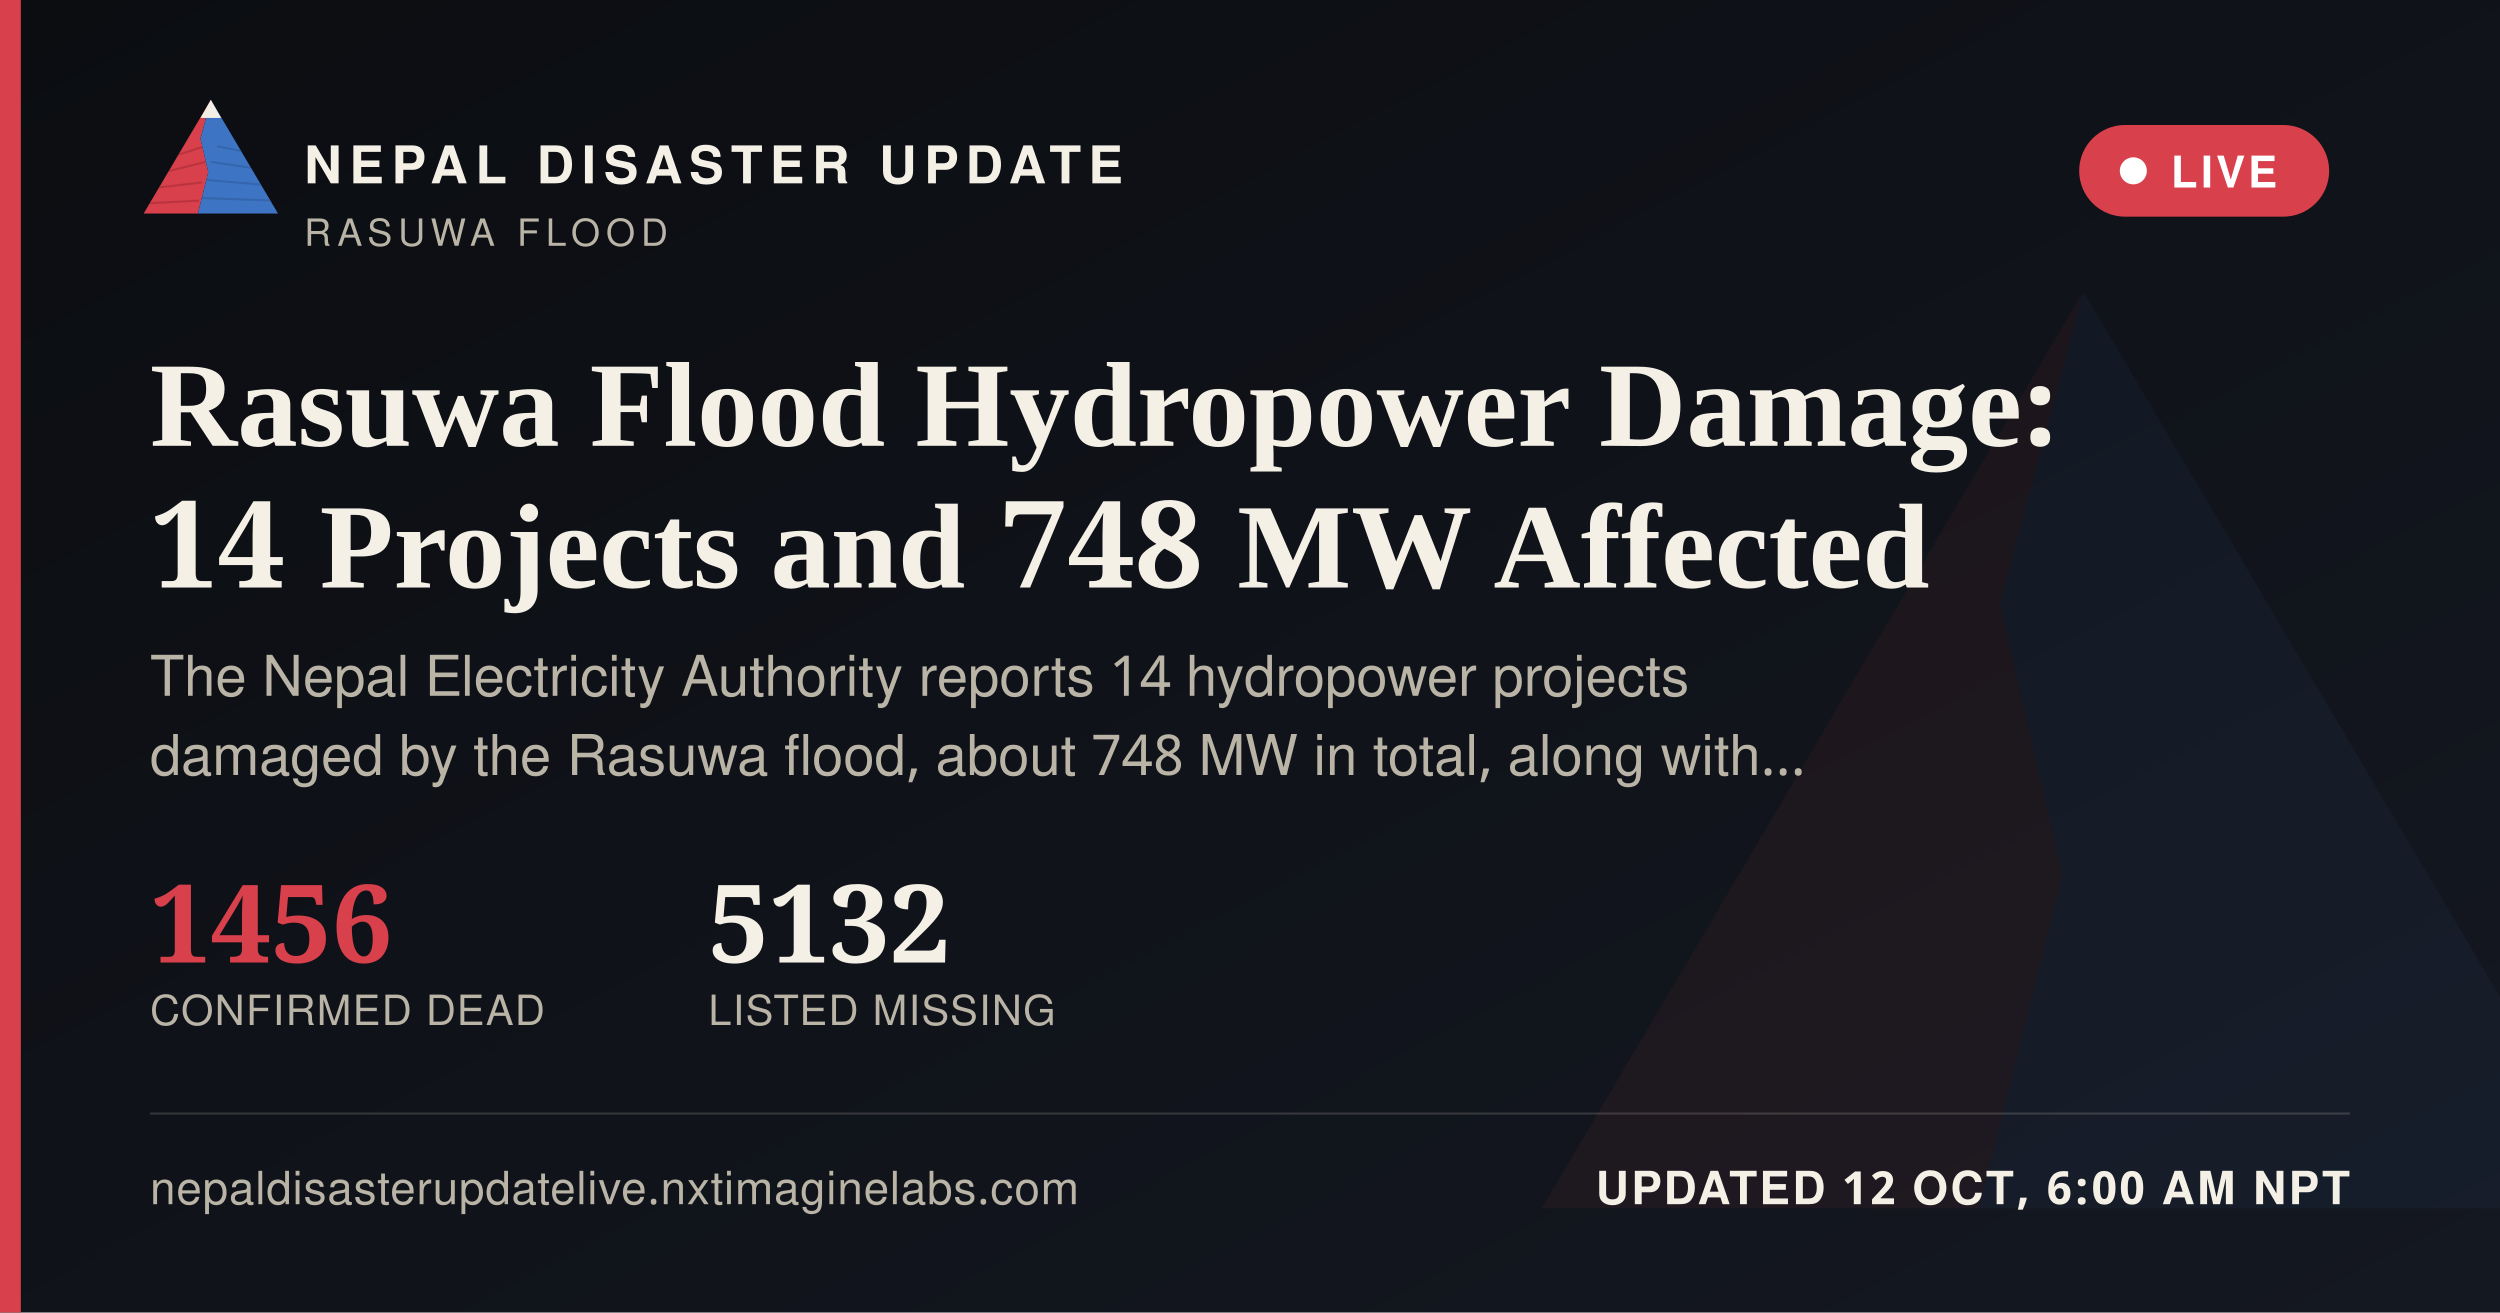
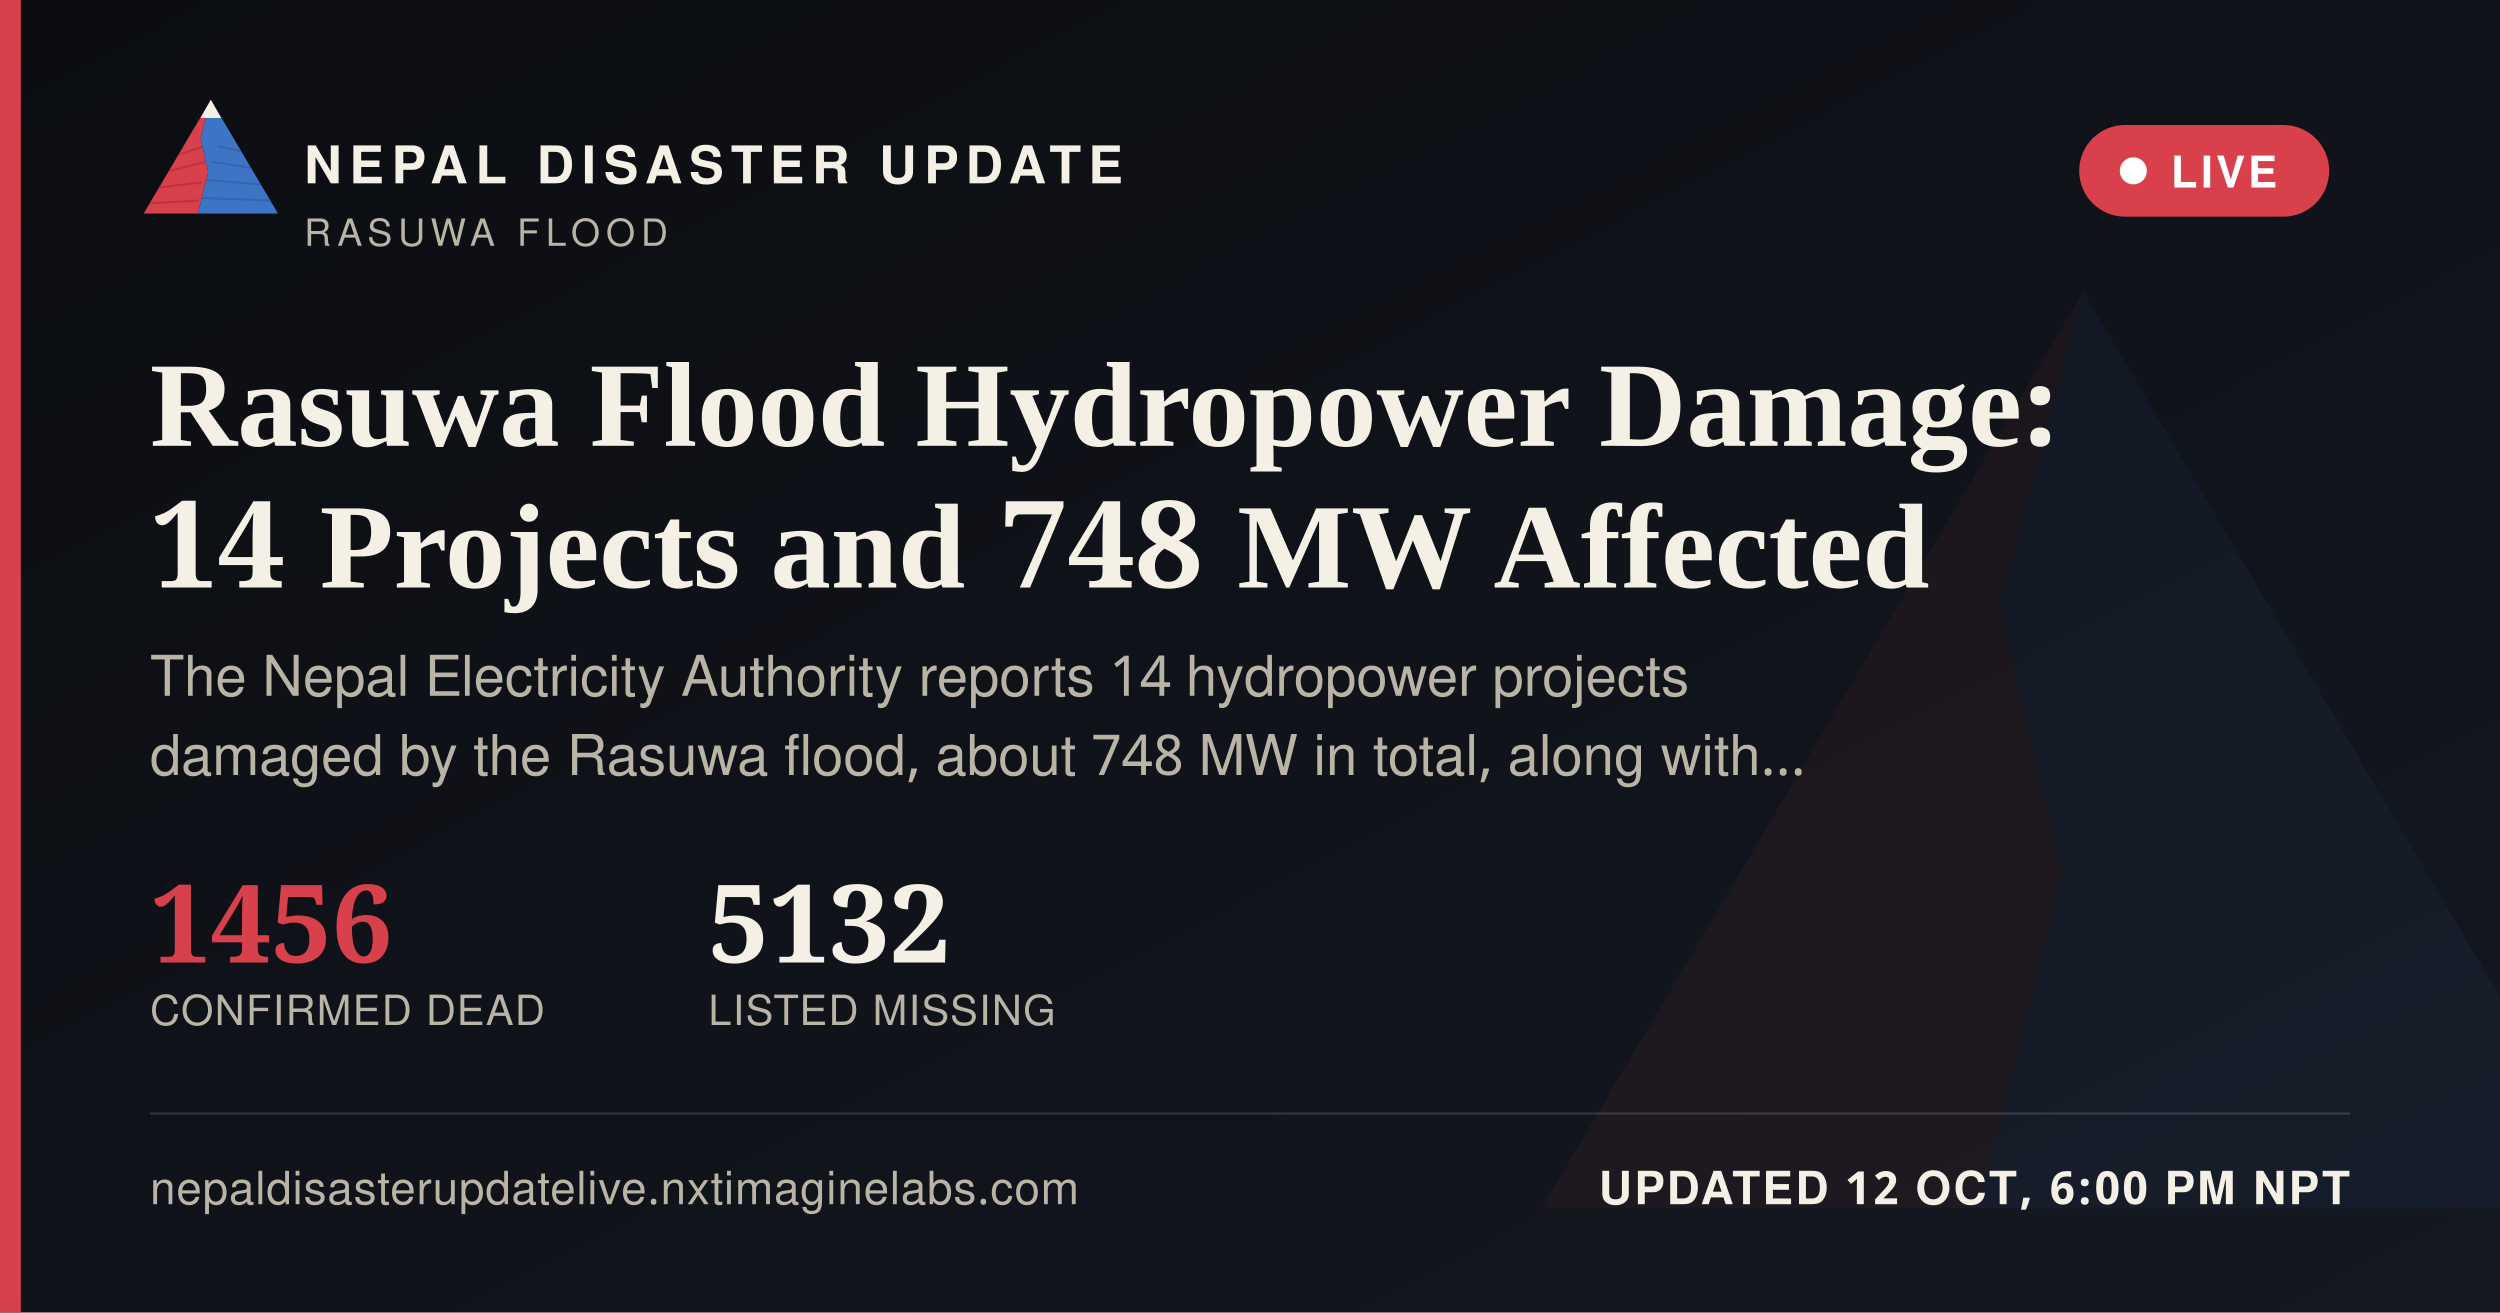
<svg xmlns="http://www.w3.org/2000/svg" width="1200" height="630" viewBox="0 0 1200 630">
  <defs>
    <linearGradient id="ogbg" x1="0" y1="0" x2="1" y2="1">
      <stop offset="0" stop-color="#0B0D11" />
      <stop offset="1" stop-color="#141821" />
    </linearGradient>
  </defs>
  <rect width="1200" height="630" fill="url(#ogbg)" />
  <g transform="translate(700,60) scale(5)" opacity="0.06">
    <polygon points="60,16 52,46 58,72 50,104 8,104" fill="#D8404B" />
    <polygon points="60,16 112,104 50,104 58,72 52,46" fill="#3D74C4" />
  </g>
  <rect x="0" y="0" width="10" height="630" fill="#D8404B" />
  <g transform="translate(64,38) scale(0.62)">
    <g>
      <defs>
        <clipPath id="ogLc">
          <polygon points="60,16 52,46 58,72 50,104 8,104" />
        </clipPath>
        <clipPath id="ogRc">
          <polygon points="60,16 112,104 50,104 58,72 52,46" />
        </clipPath>
      </defs>
      <polygon points="60,16 52,46 58,72 50,104 8,104" fill="#D8404B" />
      <g clip-path="url(#ogLc)" stroke="#A32A34" stroke-width="1.6" fill="none" opacity="0.55">
        <path d="M30,60 L55,52" />
        <path d="M24,72 L56,64" />
        <path d="M18,84 L53,80" />
        <path d="M13,96 L51,94" />
      </g>
      <polygon points="60,16 112,104 50,104 58,72 52,46" fill="#3D74C4" />
      <g clip-path="url(#ogRc)" stroke="#2A5793" stroke-width="1.6" fill="none" opacity="0.5">
        <path d="M65,52 L95,58" />
        <path d="M60,64 L100,70" />
        <path d="M56,78 L104,82" />
        <path d="M52,92 L108,94" />
      </g>
      <polygon points="60,16 52,30 68,30" fill="#F4F0E6" />
    </g>
  </g>
  <text x="146" y="88" font-family="'Public Sans', 'Noto Sans Devanagari', 'Helvetica Neue', Helvetica, Arial, sans-serif" font-size="25" font-weight="800" letter-spacing="3.6" fill="#F4F0E6">NEPAL DISASTER UPDATE</text>
  <text x="146" y="118" font-family="'Public Sans', 'Noto Sans Devanagari', 'Helvetica Neue', Helvetica, Arial, sans-serif" font-size="18" letter-spacing="2.8" fill="#B9B4A6">RASUWA FLOOD</text>
  <g>
    <rect x="998" y="60" width="120" height="44" rx="22" fill="#D8404B" stroke="none" />
    <circle cx="1024" cy="82" r="6.5" fill="#FFFFFF" />
    <text x="1042" y="90" font-family="'Public Sans', 'Noto Sans Devanagari', 'Helvetica Neue', Helvetica, Arial, sans-serif" font-size="21" font-weight="700" letter-spacing="1.6" fill="#FFFFFF">LIVE</text>
  </g>
  <text x="72" y="214" font-family="Newsreader, 'Noto Serif Devanagari', Georgia, 'Times New Roman', serif" font-size="58" font-weight="600" fill="#F4F0E6">Rasuwa Flood Hydropower Damage:</text>
  <text x="72" y="282" font-family="Newsreader, 'Noto Serif Devanagari', Georgia, 'Times New Roman', serif" font-size="58" font-weight="600" fill="#F4F0E6">14 Projects and 748 MW Affected</text>
  <text x="72" y="334" font-family="'Public Sans', 'Noto Sans Devanagari', 'Helvetica Neue', Helvetica, Arial, sans-serif" font-size="27" fill="#B9B4A6">The Nepal Electricity Authority reports 14 hydropower projects</text>
  <text x="72" y="372" font-family="'Public Sans', 'Noto Sans Devanagari', 'Helvetica Neue', Helvetica, Arial, sans-serif" font-size="27" fill="#B9B4A6">damaged by the Rasuwa flood, about 748 MW in total, along with…</text>
  <g transform="translate(72,462)">
    <text x="0" y="0" font-family="Newsreader, 'Noto Serif Devanagari', Georgia, 'Times New Roman', serif" font-size="52" font-weight="600" fill="#D8404B">1456</text>
    <text x="0" y="30" font-family="'Public Sans', 'Noto Sans Devanagari', 'Helvetica Neue', Helvetica, Arial, sans-serif" font-size="20" letter-spacing="0.6" fill="#B9B4A6">CONFIRMED DEAD</text>
    <text x="268" y="0" font-family="Newsreader, 'Noto Serif Devanagari', Georgia, 'Times New Roman', serif" font-size="52" font-weight="600" fill="#F4F0E6">5132</text>
    <text x="268" y="30" font-family="'Public Sans', 'Noto Sans Devanagari', 'Helvetica Neue', Helvetica, Arial, sans-serif" font-size="20" letter-spacing="0.6" fill="#B9B4A6">LISTED MISSING</text>
  </g>
  <rect x="72" y="534" width="1056" height="1" fill="rgba(244,240,230,0.16)" />
  <text x="72" y="578" font-family="'Public Sans', 'Noto Sans Devanagari', 'Helvetica Neue', Helvetica, Arial, sans-serif" font-size="22" fill="#B9B4A6" letter-spacing="0.4">nepaldisasterupdatelive.nxtimaginelabs.com</text>
-   <text x="1128" y="578" text-anchor="end" font-family="'Public Sans', 'Noto Sans Devanagari', 'Helvetica Neue', Helvetica, Arial, sans-serif" font-size="22" font-weight="700" letter-spacing="1.2" fill="#F4F0E6">UPDATED 12 OCT, 6:00 AM NPT</text>
+   <text x="1128" y="578" text-anchor="end" font-family="'Public Sans', 'Noto Sans Devanagari', 'Helvetica Neue', Helvetica, Arial, sans-serif" font-size="22" font-weight="700" letter-spacing="1.2" fill="#F4F0E6">UPDATED 12 OCT, 6:00 PM NPT</text>
</svg>
